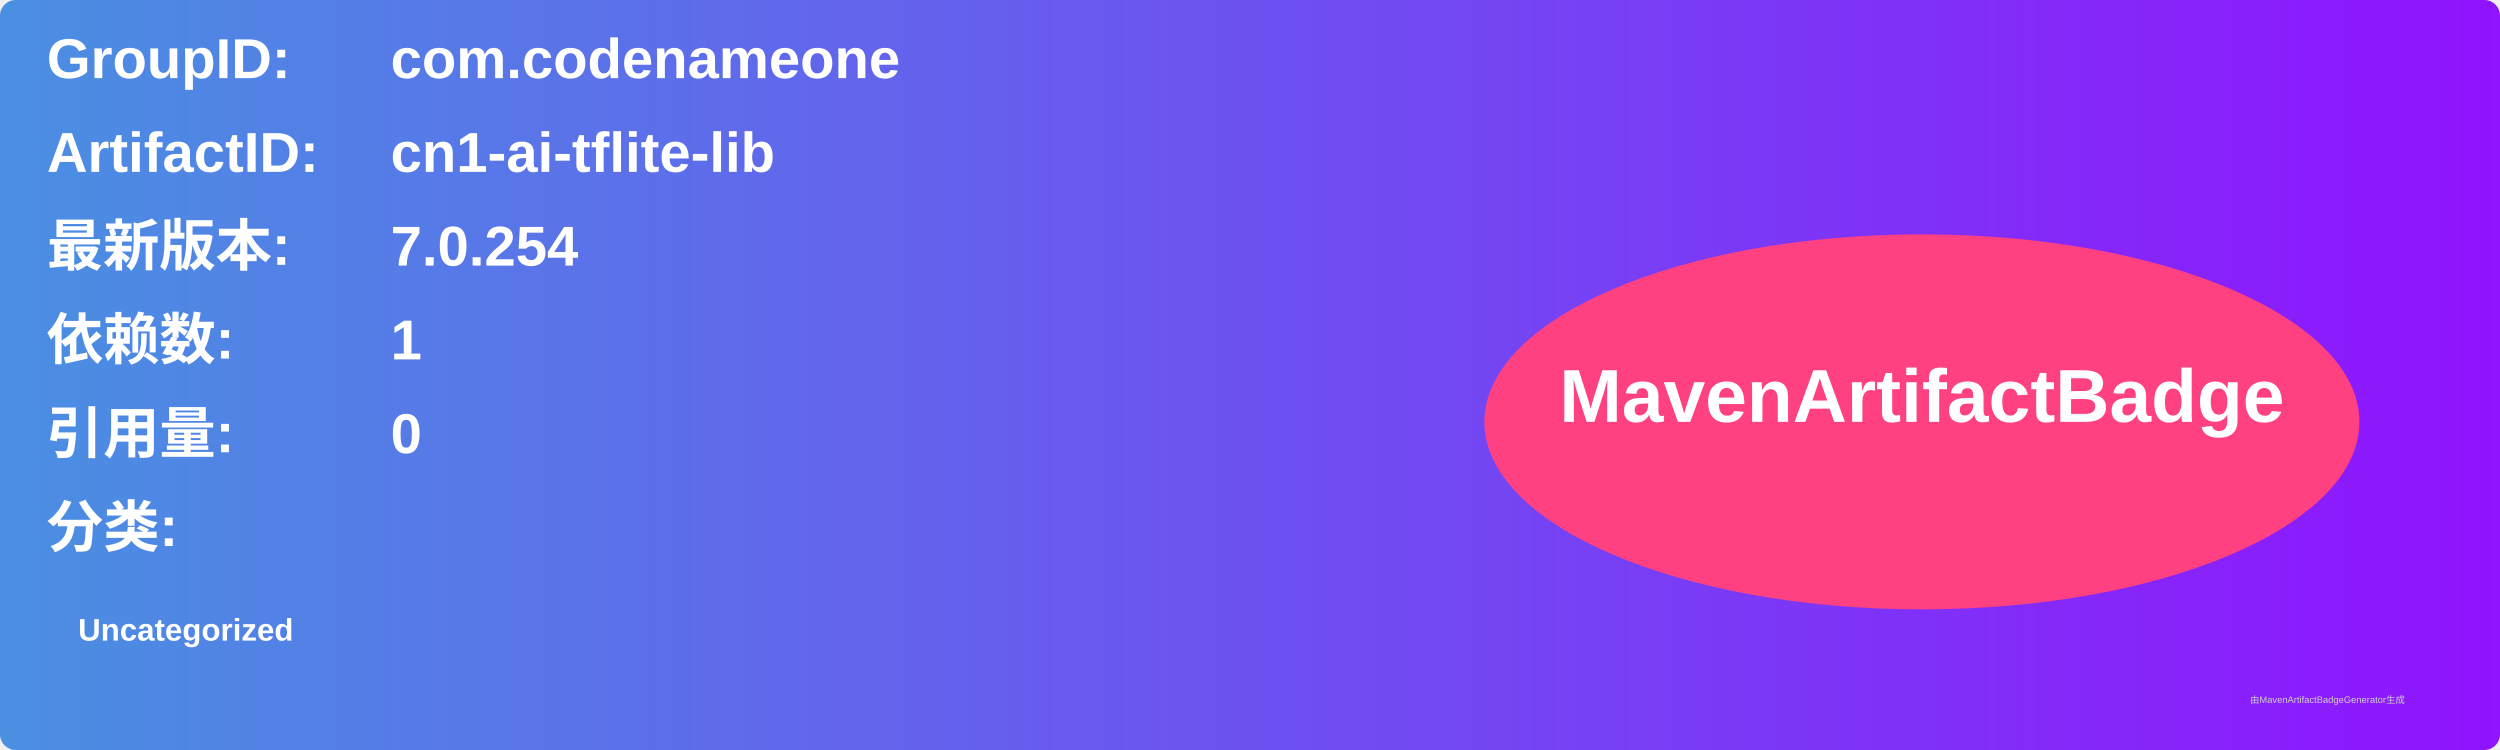
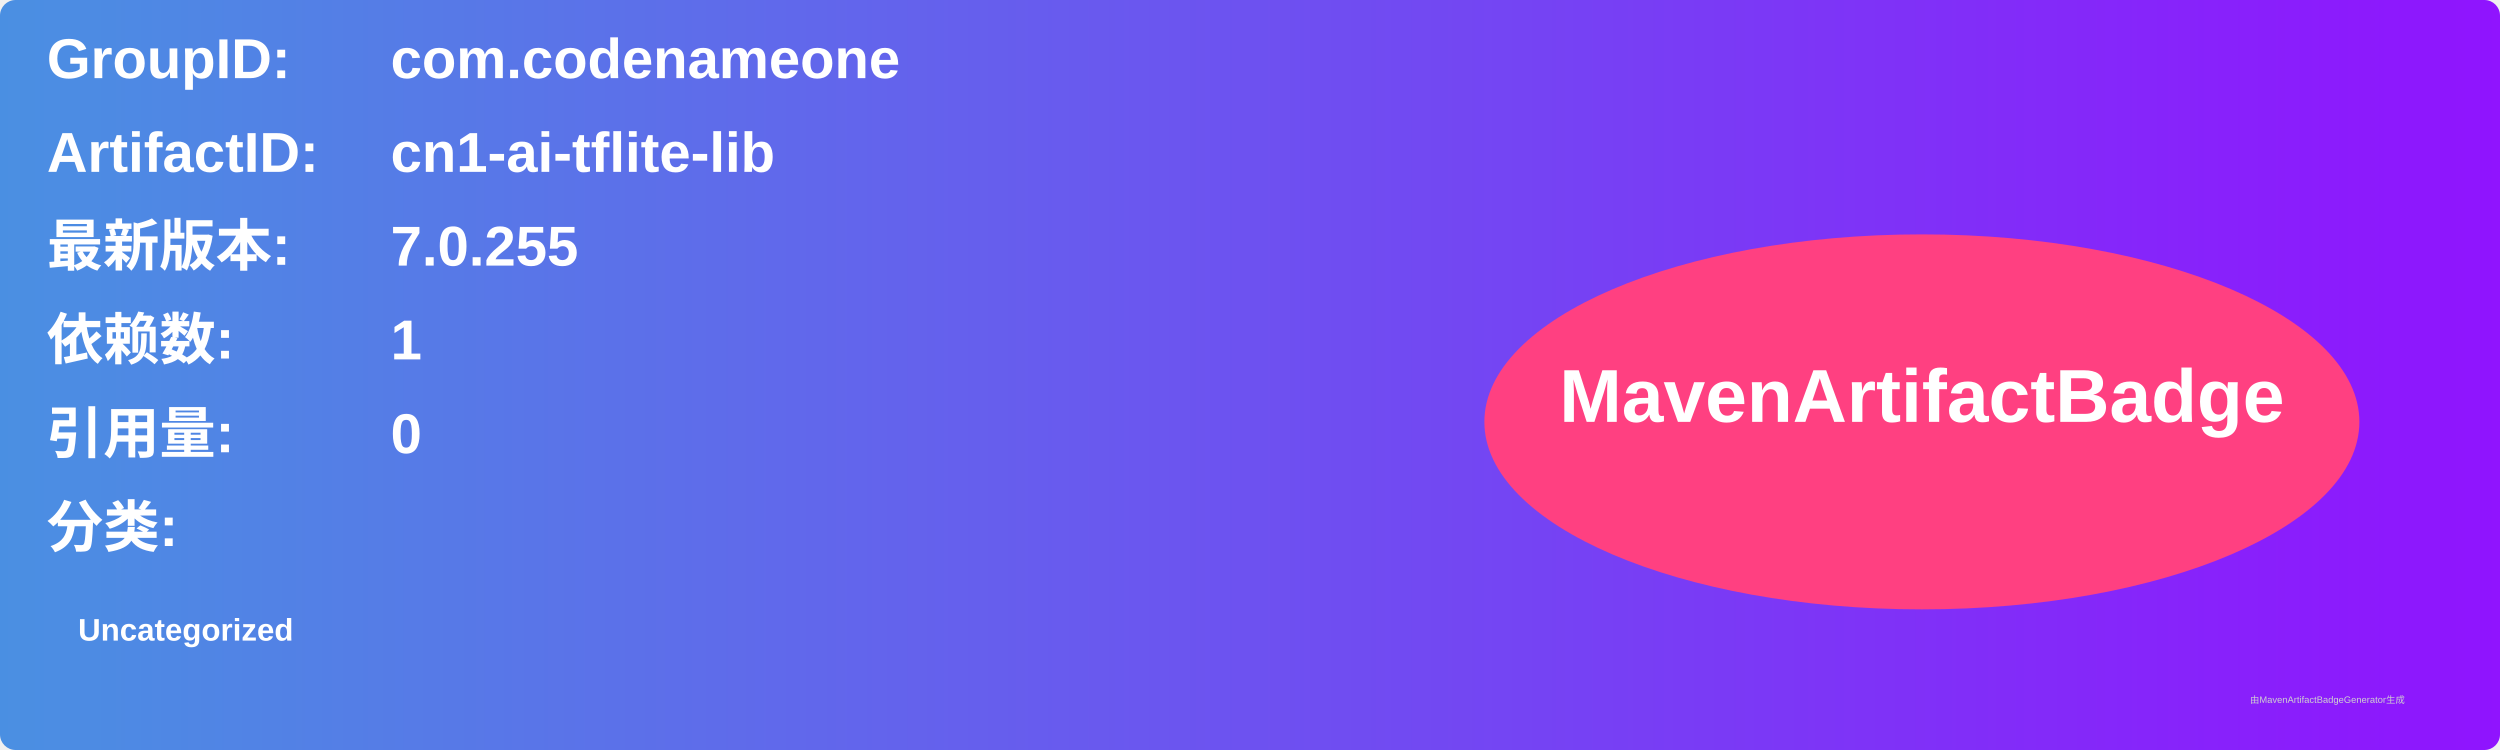
<svg xmlns="http://www.w3.org/2000/svg" width="800" height="240" viewBox="0 0 800 240">
  <linearGradient id="grad" x1="0%" y1="0%" x2="100%" y2="0%">
    <stop offset="0%" stop-color="#4a90e2" />
    <stop offset="100%" stop-color="#9013fe" />
  </linearGradient>
  <rect width="100%" height="100%" rx="5" ry="5" fill="url(#grad)" />
  <g transform="translate(15, 15)">
    <text x="0" y="10" font-family="Arial" font-size="18" fill="white" font-weight="bold" width="260">GroupID:</text>
    <text x="110" y="10" font-family="Arial" font-size="18" fill="white" font-weight="bold" width="460">com.codenameone</text>
    <text x="0" y="40" font-family="Arial" font-size="18" fill="white" font-weight="bold" width="260">ArtifactID:</text>
    <text x="110" y="40" font-family="Arial" font-size="18" fill="white" font-weight="bold" width="460">cn1-ai-tflite-lib</text>
    <text x="0" y="70" font-family="Arial" font-size="18" fill="white" font-weight="bold">最新版本:</text>
    <text x="110" y="70" font-family="Arial" font-size="18" fill="white" font-weight="bold">
-       <tspan font-weight="bold">7.0.254</tspan>
+       <tspan font-weight="bold">7.0.255</tspan>
    </text>
    <text x="0" y="100" font-family="Arial" font-size="18" fill="white" font-weight="bold">依赖数: </text>
    <text x="110" y="100" font-family="Arial" font-size="18" fill="white">
      <tspan font-weight="bold">1</tspan>
    </text>
    <text x="0" y="130" font-family="Arial" font-size="18" fill="white" font-weight="bold">引用量: </text>
    <text x="110" y="130" font-family="Arial" font-size="18" fill="white">
      <tspan font-weight="bold">0</tspan>
    </text>
    <text x="0" y="160" font-family="Arial" font-size="18" fill="white" font-weight="bold">分类:</text>
    <text x="10" y="190" font-family="Arial" font-size="10" fill="white">
      <tspan font-weight="bold">Uncategorized</tspan>
    </text>
    <ellipse cx="600" cy="120" rx="140" ry="60" fill="#ff4081" />
    <text x="600" y="120" text-anchor="middle" font-family="Arial" font-size="24" fill="white" font-weight="bold">MavenArtifactBadge</text>
  </g>
  <text x="720" y="225" font-family="Arial" font-size="3" fill="#d0d0d0">由MavenArtifactBadgeGenerator生成</text>
</svg>
